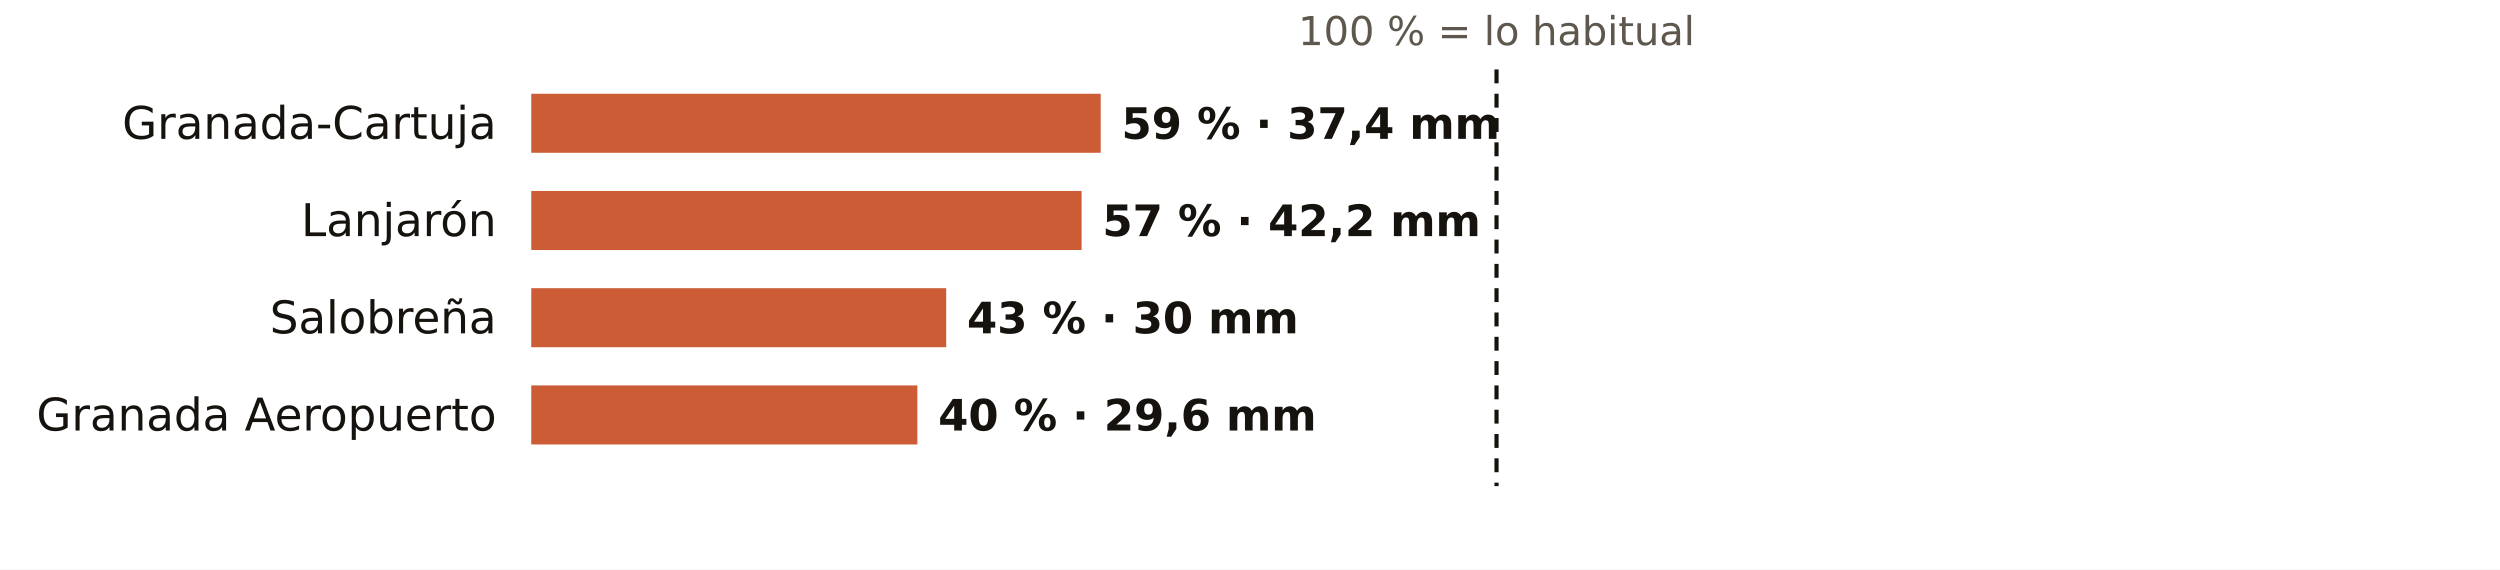
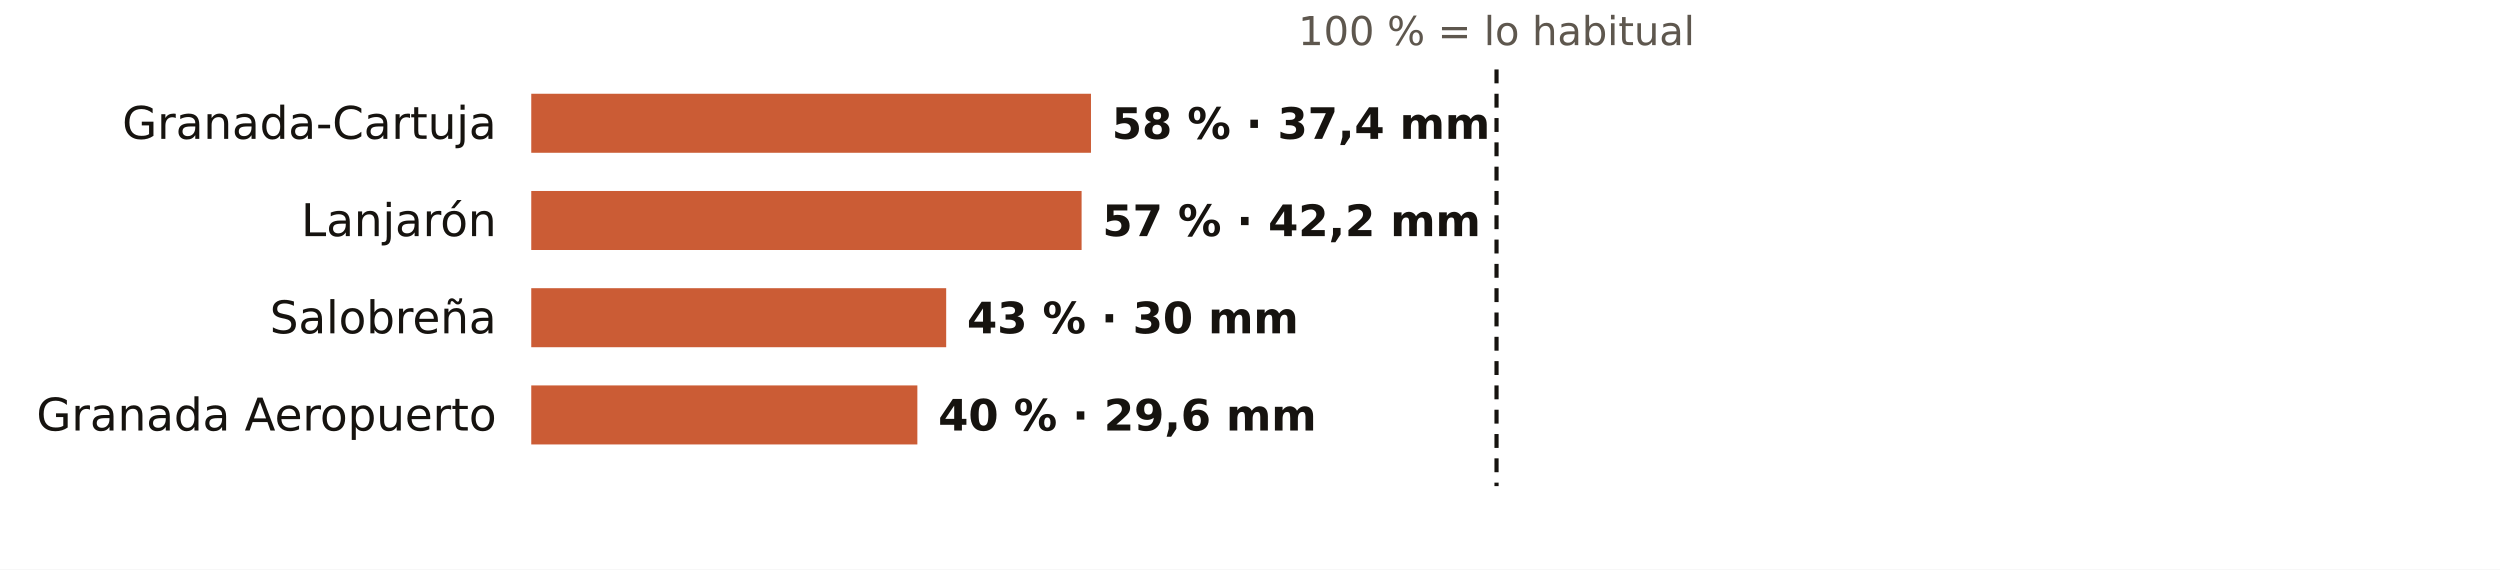
<svg xmlns="http://www.w3.org/2000/svg" viewBox="0 0 720 164" width="720" height="164" role="img" aria-label="El otoño en los pluviómetros de AEMET de Granada: % de lo habitual">
  <rect width="720" height="164" fill="#FFFFFF" />
  <text x="431.0" y="13.0" font-size="11.5" fill="#5E574E" text-anchor="middle" font-weight="400" font-family="Public Sans, DejaVu Sans, Arial, sans-serif">100 % = lo habitual</text>
  <text x="143.0" y="40.0" font-size="13" fill="#16130F" text-anchor="end" font-weight="500" font-family="Public Sans, DejaVu Sans, Arial, sans-serif">Granada-Cartuja</text>
-   <rect x="153" y="27" width="164.0" height="17" fill="#C4461A" opacity="0.88" />
-   <text x="323.0" y="40.0" font-size="12.5" fill="#16130F" text-anchor="start" font-weight="600" font-family="Public Sans, DejaVu Sans, Arial, sans-serif">59 % · 37,4 mm</text>
+   <rect x="153" y="27" width="161.2" height="17" fill="#C4461A" opacity="0.88" />
+   <text x="320.2" y="40.0" font-size="12.5" fill="#16130F" text-anchor="start" font-weight="600" font-family="Public Sans, DejaVu Sans, Arial, sans-serif">58 % · 37,4 mm</text>
  <text x="143.0" y="68.0" font-size="13" fill="#16130F" text-anchor="end" font-weight="500" font-family="Public Sans, DejaVu Sans, Arial, sans-serif">Lanjarón</text>
  <rect x="153" y="55" width="158.5" height="17" fill="#C4461A" opacity="0.88" />
  <text x="317.5" y="68.0" font-size="12.5" fill="#16130F" text-anchor="start" font-weight="600" font-family="Public Sans, DejaVu Sans, Arial, sans-serif">57 % · 42,2 mm</text>
  <text x="143.0" y="96.0" font-size="13" fill="#16130F" text-anchor="end" font-weight="500" font-family="Public Sans, DejaVu Sans, Arial, sans-serif">Salobreña</text>
  <rect x="153" y="83" width="119.5" height="17" fill="#C4461A" opacity="0.88" />
  <text x="278.5" y="96.0" font-size="12.5" fill="#16130F" text-anchor="start" font-weight="600" font-family="Public Sans, DejaVu Sans, Arial, sans-serif">43 % · 30 mm</text>
  <text x="143.0" y="124.0" font-size="13" fill="#16130F" text-anchor="end" font-weight="500" font-family="Public Sans, DejaVu Sans, Arial, sans-serif">Granada Aeropuerto</text>
  <rect x="153" y="111" width="111.2" height="17" fill="#C4461A" opacity="0.88" />
  <text x="270.2" y="124.0" font-size="12.5" fill="#16130F" text-anchor="start" font-weight="600" font-family="Public Sans, DejaVu Sans, Arial, sans-serif">40 % · 29,6 mm</text>
  <line x1="431.0" x2="431.0" y1="20" y2="140" stroke="#16130F" stroke-width="1.2" stroke-dasharray="4 3" />
</svg>
